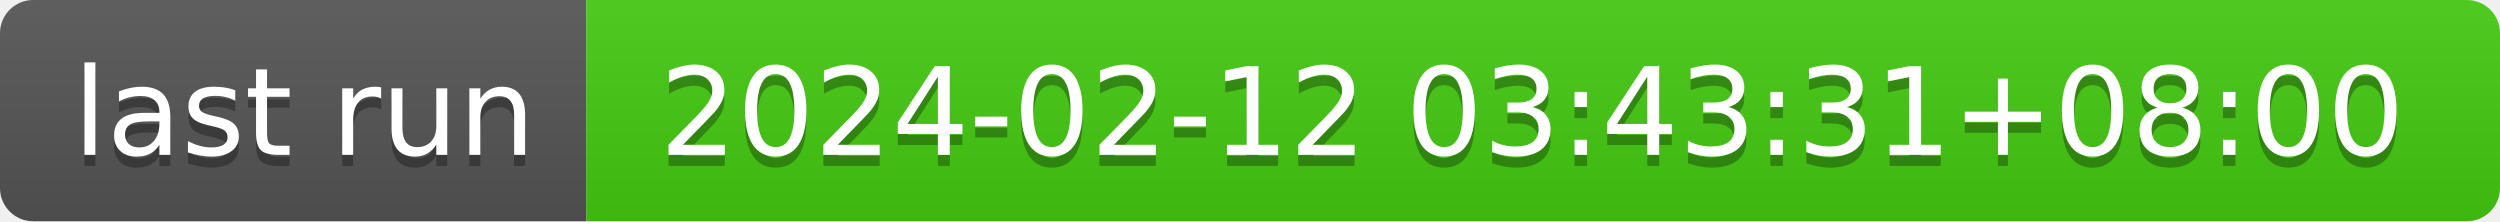
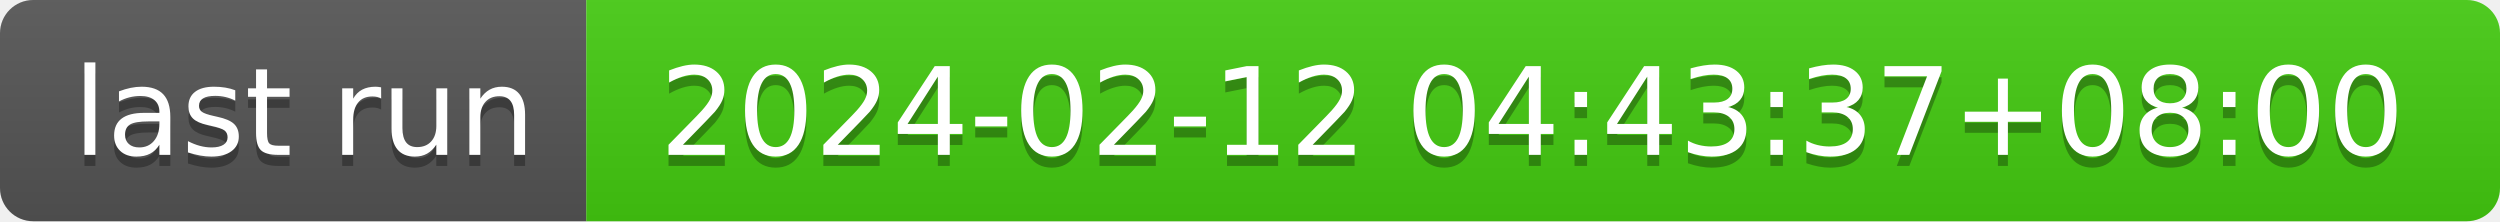
- <svg xmlns="http://www.w3.org/2000/svg" width="226" height="20" role="img" aria-label="last run: 2024-02-12 03:43:31+08:00">
+ <svg xmlns="http://www.w3.org/2000/svg" width="226" height="20" role="img" aria-label="last run: 2024-02-12 04:43:37+08:00">
  <linearGradient id="s" x2="0" y2="100%">
    <stop offset="0" stop-color="#bbb" stop-opacity=".1" />
    <stop offset="1" stop-opacity=".1" />
  </linearGradient>
  <clipPath id="r">
    <rect width="226" height="20" rx="3" fill="#fff" />
  </clipPath>
  <g clip-path="url(#r)">
    <rect width="53" height="20" fill="#555" />
    <rect x="53" width="173" height="20" fill="#4c1" />
    <rect width="226" height="20" fill="url(#s)" />
  </g>
  <g fill="#fff" text-anchor="middle" font-family="Verdana,Geneva,DejaVu Sans,sans-serif" text-rendering="geometricPrecision" font-size="110">
    <text aria-hidden="true" x="275" y="150" fill="#010101" fill-opacity=".3" transform="scale(.1)" textLength="430">last run</text>
    <text x="275" y="140" transform="scale(.1)" fill="#fff" textLength="430">last run</text>
-     <text aria-hidden="true" x="1385" y="150" fill="#010101" fill-opacity=".3" transform="scale(.1)" textLength="1630">2024-02-12 03:43:31+08:00</text>
-     <text x="1385" y="140" transform="scale(.1)" fill="#fff" textLength="1630">2024-02-12 03:43:31+08:00</text>
+     <text aria-hidden="true" x="1385" y="150" fill="#010101" fill-opacity=".3" transform="scale(.1)" textLength="1630">2024-02-12 04:43:37+08:00</text>
+     <text x="1385" y="140" transform="scale(.1)" fill="#fff" textLength="1630">2024-02-12 04:43:37+08:00</text>
  </g>
</svg>
